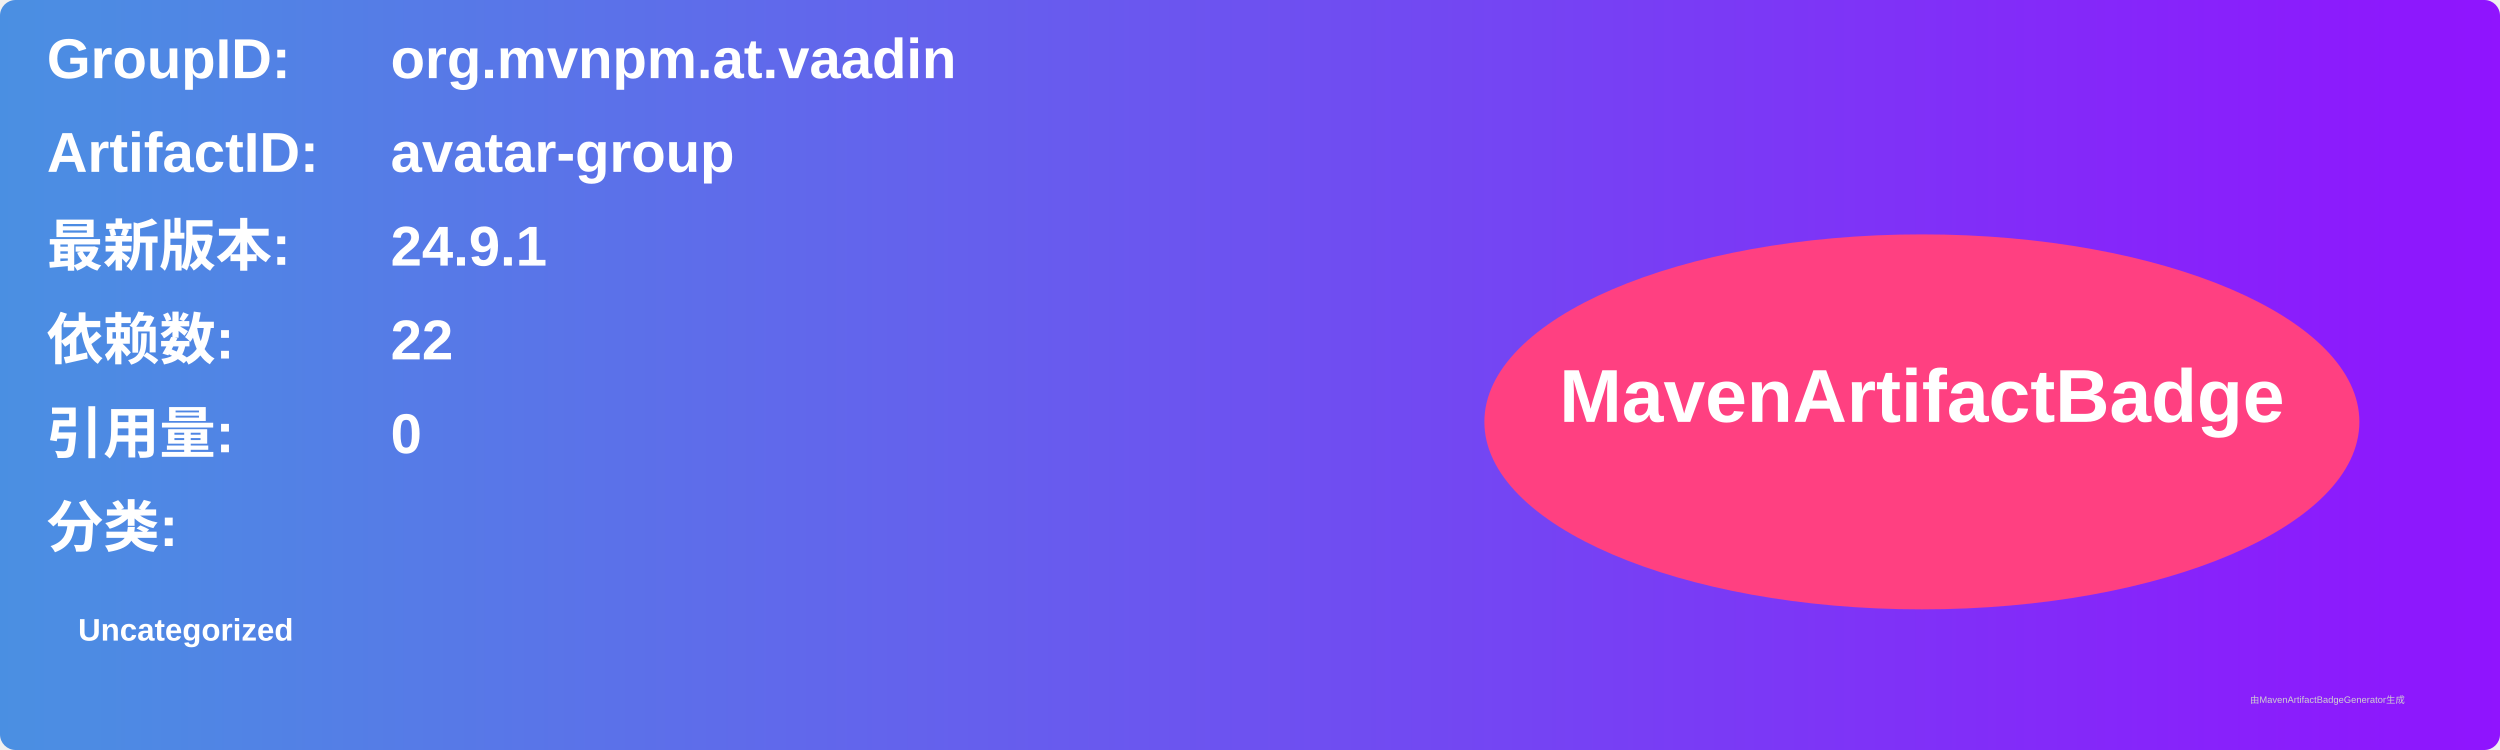
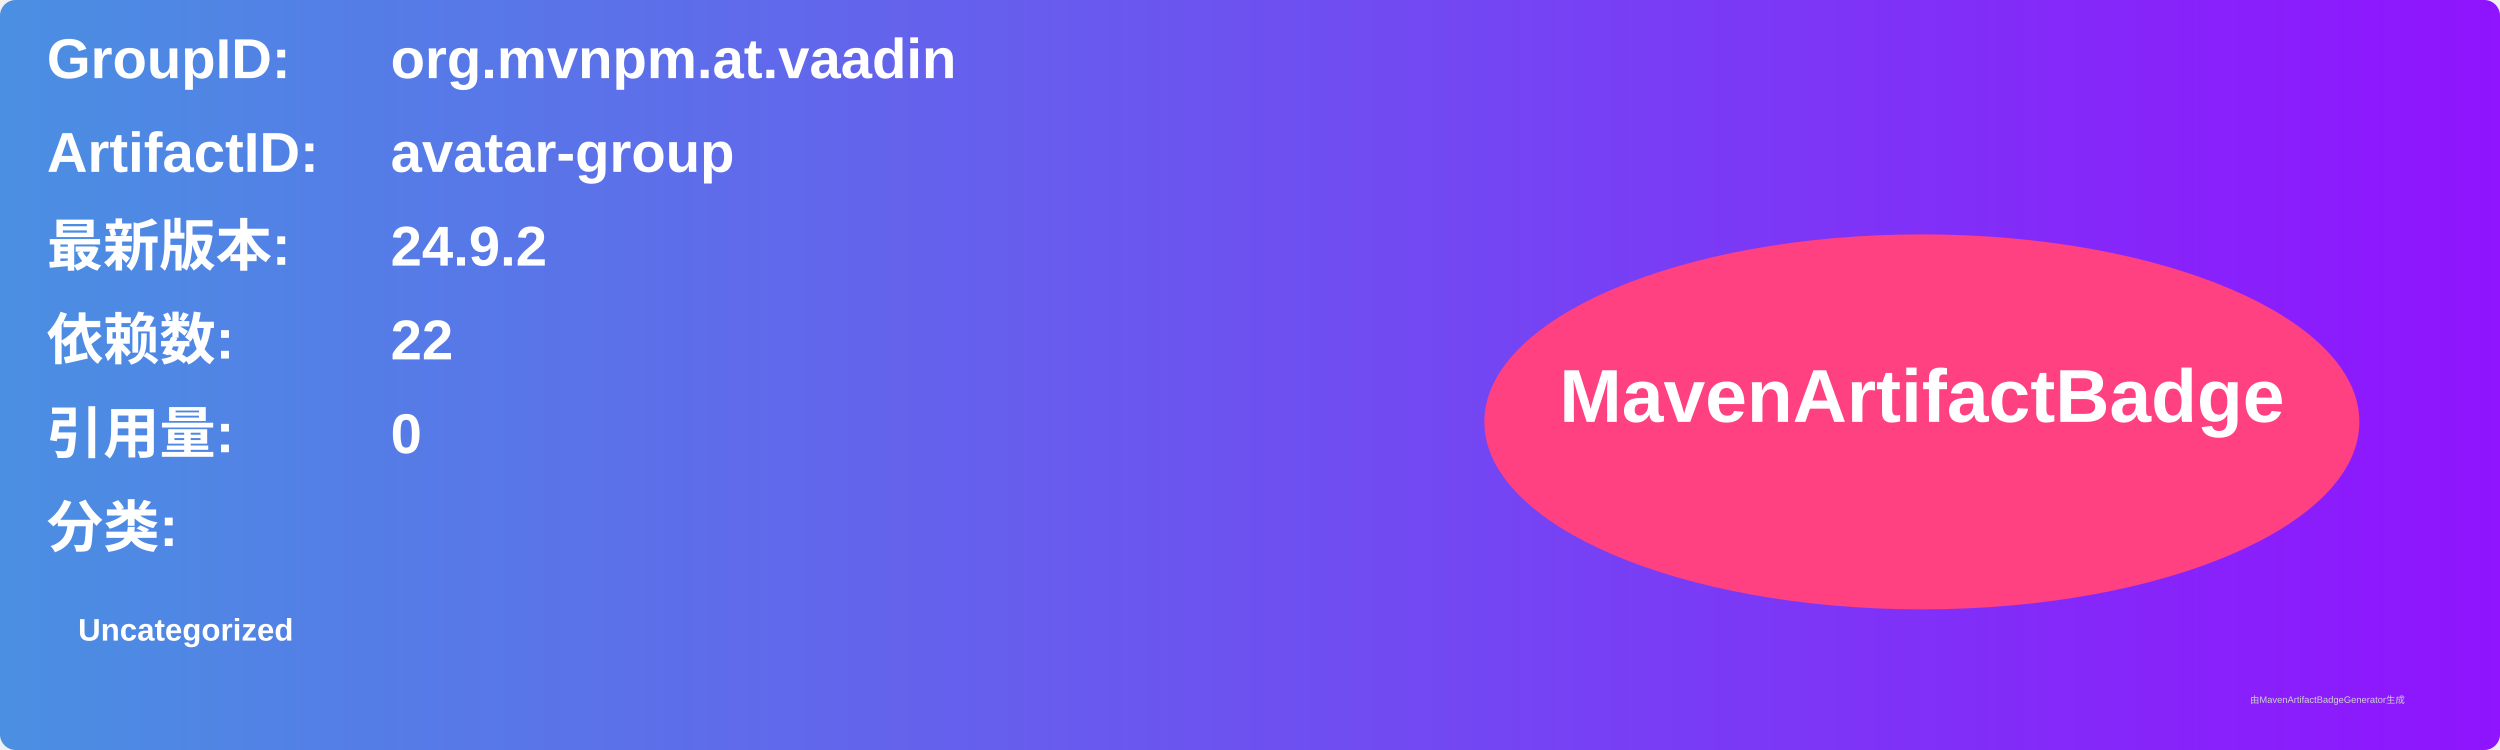
<svg xmlns="http://www.w3.org/2000/svg" width="800" height="240" viewBox="0 0 800 240">
  <linearGradient id="grad" x1="0%" y1="0%" x2="100%" y2="0%">
    <stop offset="0%" stop-color="#4a90e2" />
    <stop offset="100%" stop-color="#9013fe" />
  </linearGradient>
  <rect width="100%" height="100%" rx="5" ry="5" fill="url(#grad)" />
  <g transform="translate(15, 15)">
    <text x="0" y="10" font-family="Arial" font-size="18" fill="white" font-weight="bold" width="260">GroupID:</text>
    <text x="110" y="10" font-family="Arial" font-size="18" fill="white" font-weight="bold" width="460">org.mvnpm.at.vaadin</text>
    <text x="0" y="40" font-family="Arial" font-size="18" fill="white" font-weight="bold" width="260">ArtifactID:</text>
    <text x="110" y="40" font-family="Arial" font-size="18" fill="white" font-weight="bold" width="460">avatar-group</text>
    <text x="0" y="70" font-family="Arial" font-size="18" fill="white" font-weight="bold">最新版本:</text>
    <text x="110" y="70" font-family="Arial" font-size="18" fill="white" font-weight="bold">
-       <tspan font-weight="bold">24.9.1</tspan>
+       <tspan font-weight="bold">24.9.2</tspan>
    </text>
    <text x="0" y="100" font-family="Arial" font-size="18" fill="white" font-weight="bold">依赖数: </text>
    <text x="110" y="100" font-family="Arial" font-size="18" fill="white">
      <tspan font-weight="bold">22</tspan>
    </text>
    <text x="0" y="130" font-family="Arial" font-size="18" fill="white" font-weight="bold">引用量: </text>
    <text x="110" y="130" font-family="Arial" font-size="18" fill="white">
      <tspan font-weight="bold">0</tspan>
    </text>
    <text x="0" y="160" font-family="Arial" font-size="18" fill="white" font-weight="bold">分类:</text>
    <text x="10" y="190" font-family="Arial" font-size="10" fill="white">
      <tspan font-weight="bold">Uncategorized</tspan>
    </text>
    <ellipse cx="600" cy="120" rx="140" ry="60" fill="#ff4081" />
    <text x="600" y="120" text-anchor="middle" font-family="Arial" font-size="24" fill="white" font-weight="bold">MavenArtifactBadge</text>
  </g>
  <text x="720" y="225" font-family="Arial" font-size="3" fill="#d0d0d0">由MavenArtifactBadgeGenerator生成</text>
</svg>
